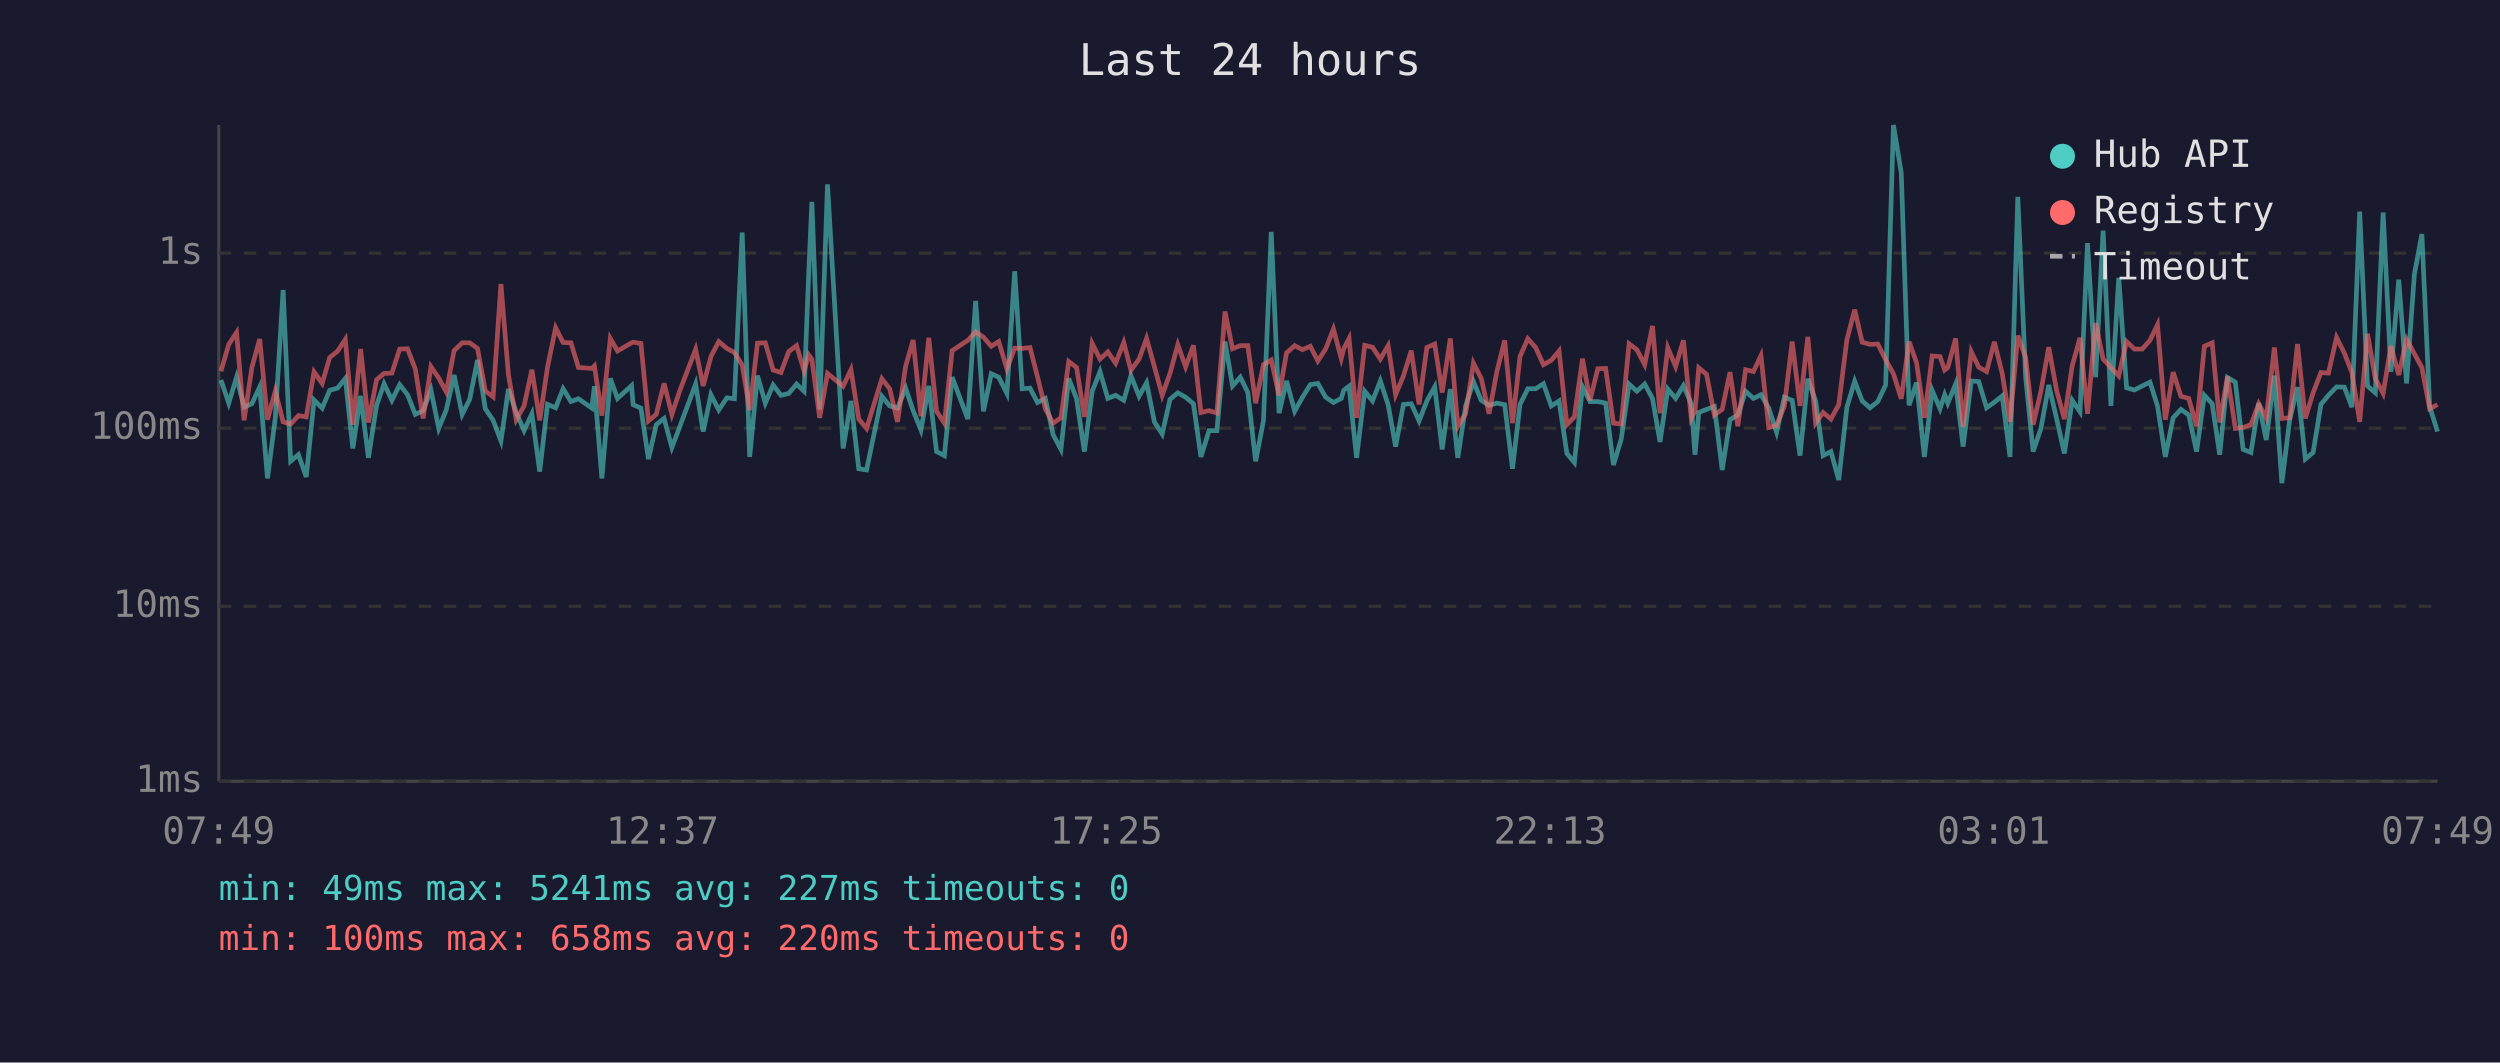
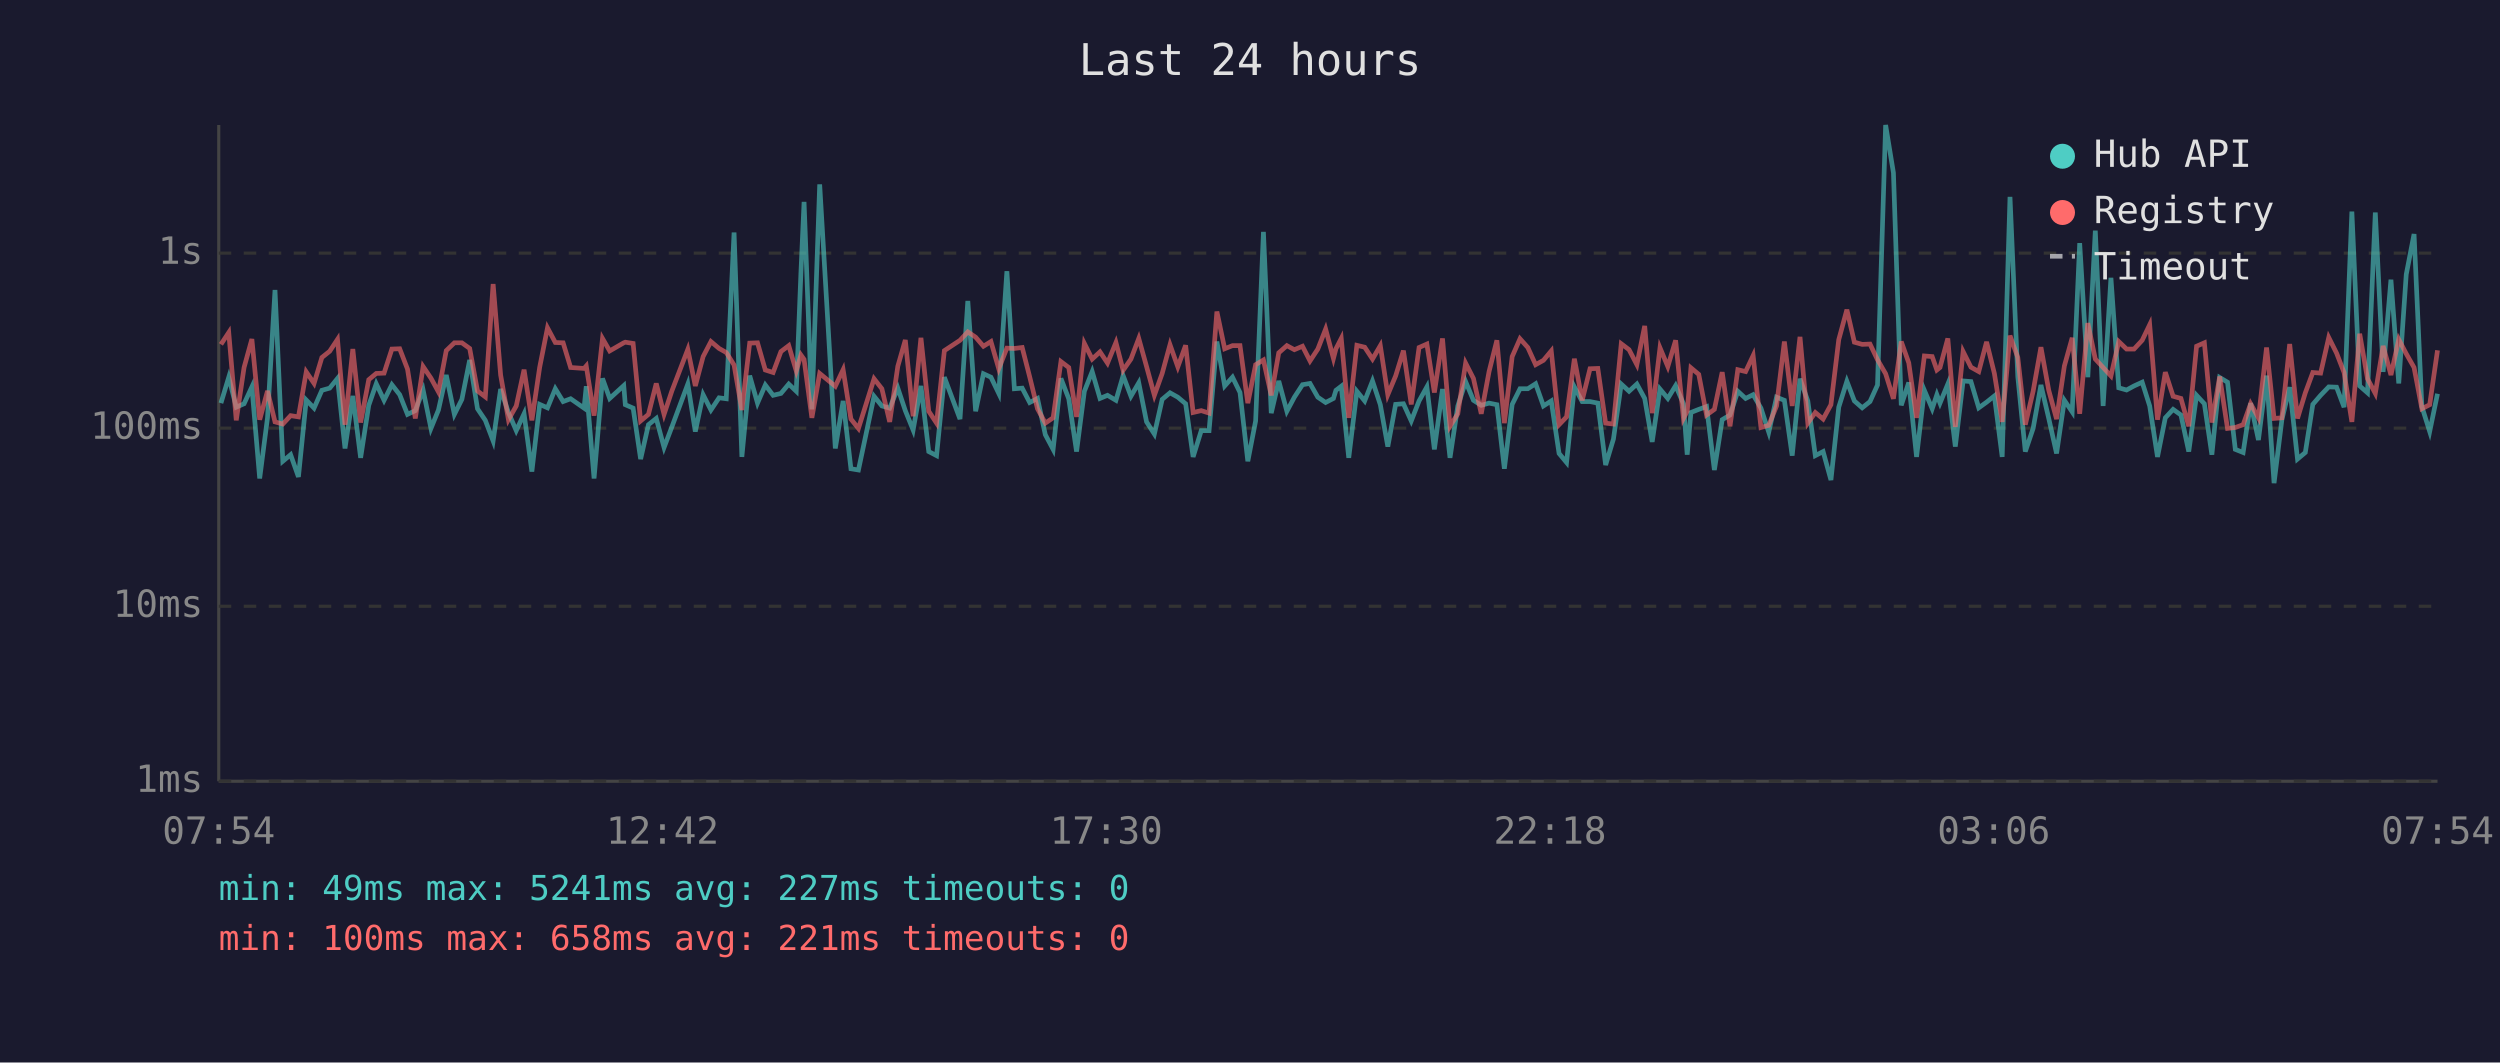
<svg xmlns="http://www.w3.org/2000/svg" viewBox="0 0 800 340" font-family="monospace" font-size="12">
  <rect width="800" height="340" fill="#1a1a2e" />
  <text x="400" y="24" fill="#e0e0e0" font-size="14" text-anchor="middle">Last 24 hours</text>
  <line x1="70" y1="40" x2="70" y2="250" stroke="#444" stroke-width="1" />
  <line x1="70" y1="250" x2="780" y2="250" stroke="#444" stroke-width="1" />
  <line x1="70" y1="250" x2="780" y2="250" stroke="#333" stroke-width="1" stroke-dasharray="4" />
  <text x="65" y="250" fill="#888" text-anchor="end" dominant-baseline="middle">1ms</text>
  <line x1="70" y1="194" x2="780" y2="194" stroke="#333" stroke-width="1" stroke-dasharray="4" />
  <text x="65" y="194" fill="#888" text-anchor="end" dominant-baseline="middle">10ms</text>
  <line x1="70" y1="137" x2="780" y2="137" stroke="#333" stroke-width="1" stroke-dasharray="4" />
  <text x="65" y="137" fill="#888" text-anchor="end" dominant-baseline="middle">100ms</text>
  <line x1="70" y1="81" x2="780" y2="81" stroke="#333" stroke-width="1" stroke-dasharray="4" />
  <text x="65" y="81" fill="#888" text-anchor="end" dominant-baseline="middle">1s</text>
-   <text x="70" y="270" fill="#888" text-anchor="middle">07:49</text>
-   <text x="212" y="270" fill="#888" text-anchor="middle">12:37</text>
-   <text x="354" y="270" fill="#888" text-anchor="middle">17:25</text>
-   <text x="496" y="270" fill="#888" text-anchor="middle">22:13</text>
-   <text x="638" y="270" fill="#888" text-anchor="middle">03:01</text>
-   <text x="780" y="270" fill="#888" text-anchor="middle">07:49</text>
-   <polyline points="70.7,121.6 73.2,129.0 75.7,120.7 78.1,130.3 80.6,129.2 83.1,123.8 85.6,153.1 88.1,133.7 90.6,92.8 93.0,147.6 95.5,145.5 98.0,152.6 100.5,128.0 103.1,130.6 105.5,124.9 108.0,124.2 110.5,121.1 112.9,143.5 115.4,126.7 117.9,146.5 120.5,129.7 122.9,122.8 125.4,128.1 127.9,123.1 130.4,126.3 132.9,132.6 135.4,131.4 137.9,124.8 140.4,137.1 142.8,131.2 145.3,120.0 147.9,132.6 150.3,127.8 152.8,115.2 155.3,130.8 157.8,134.5 160.3,141.1 162.7,124.5 165.2,132.0 167.7,137.8 170.2,132.4 172.7,150.9 175.2,129.4 177.8,130.5 180.2,124.4 182.7,128.5 185.1,127.6 189.4,130.6 190.2,123.6 192.6,153.1 195.3,121.1 197.6,127.5 202.1,123.4 202.6,129.5 205.1,130.6 207.5,146.9 210.0,135.9 212.5,133.9 215.0,143.2 217.5,136.6 222.6,122.9 225.0,138.1 227.5,126.3 230.0,131.2 232.6,127.3 235.0,127.6 237.5,74.4 239.9,146.2 242.4,120.2 244.9,129.0 247.4,123.2 249.9,126.5 252.4,125.9 254.9,122.9 257.3,125.2 258.8,87.1 259.8,64.6 262.3,131.0 264.8,59.0 269.8,143.5 272.3,128.3 274.8,150.0 277.3,150.4 282.2,126.8 284.7,129.9 287.2,130.6 289.8,124.2 292.2,131.4 294.7,137.6 297.2,123.5 299.7,144.5 302.2,145.8 304.7,120.7 309.7,134.1 312.2,96.3 314.7,131.6 317.2,119.6 319.6,120.7 322.2,125.9 324.7,86.8 327.1,124.4 329.6,124.2 332.0,128.8 334.5,127.5 337.0,139.1 339.5,143.8 342.0,121.1 344.5,127.6 347.0,144.5 349.5,125.2 352.0,118.9 354.5,127.5 357.0,126.5 359.6,128.1 361.9,120.2 364.5,126.8 366.9,122.5 369.4,135.0 371.9,138.9 374.4,127.8 376.9,125.7 379.4,127.1 381.9,129.2 384.3,146.2 386.9,137.8 389.4,137.8 392.0,109.3 394.4,123.5 396.9,120.7 399.3,125.6 401.8,147.6 404.3,134.7 406.8,74.2 409.3,132.2 411.7,121.9 414.3,131.6 416.8,127.1 419.3,123.1 421.7,122.7 424.2,127.1 426.7,128.8 429.2,127.5 430.0,124.9 431.7,123.6 434.1,146.5 436.7,125.2 439.2,128.3 441.7,121.9 444.2,129.5 446.6,142.9 449.1,129.4 451.6,129.2 454.1,134.7 456.6,128.3 459.1,123.8 461.5,143.8 464.1,124.5 466.5,146.5 469.0,129.9 471.5,122.1 474.0,128.1 476.5,129.7 479.0,129.0 481.5,129.5 484.0,150.0 486.4,129.4 488.9,124.4 491.4,124.4 493.9,122.8 496.4,129.9 498.9,128.3 501.4,145.1 503.8,148.0 506.4,123.8 508.8,128.5 511.3,128.5 513.8,129.0 516.3,148.8 518.8,140.5 521.3,122.9 523.8,125.2 526.3,122.9 528.8,127.5 531.2,141.4 533.7,124.5 536.2,127.5 538.7,123.4 541.2,129.2 542.4,145.5 543.6,132.0 546.1,131.0 548.6,130.1 551.1,150.4 553.6,134.3 556.1,132.8 558.6,125.2 561.1,127.5 563.5,126.3 566.0,130.6 568.5,138.3 571.0,127.1 573.5,128.1 576.0,145.8 578.5,121.2 581.0,128.3 583.4,145.8 585.9,144.5 588.4,153.6 591.0,130.3 593.5,122.0 595.9,128.3 598.4,130.5 600.9,128.5 603.4,123.2 605.9,40.0 608.4,55.3 610.9,129.7 613.3,122.4 615.8,146.2 618.3,124.9 620.8,130.8 622.3,126.3 623.3,129.0 625.8,122.9 628.2,142.9 630.8,121.9 633.2,122.1 635.7,130.5 638.2,128.7 640.7,126.7 643.2,146.2 645.7,63.0 648.2,120.6 650.6,144.5 653.1,137.1 655.6,123.2 658.1,133.9 660.6,145.1 663.1,128.1 665.6,131.8 668.0,77.8 670.6,120.7 673.0,73.8 675.5,129.9 678.0,88.9 680.5,124.1 683.0,124.8 685.5,123.5 688.0,122.3 690.4,129.9 692.9,146.2 695.4,133.7 697.9,131.0 700.4,132.8 702.9,144.5 705.4,126.5 707.9,129.2 710.3,145.5 712.8,120.8 715.3,122.3 717.8,143.8 720.3,144.8 722.8,129.0 725.2,140.8 727.8,120.2 730.2,154.6 732.7,134.3 735.2,123.9 737.7,146.9 740.2,144.8 742.7,129.4 745.1,126.5 747.7,123.8 750.2,123.9 752.6,130.3 755.1,67.7 757.6,123.5 760.1,125.7 762.6,68.0 765.1,119.0 767.6,89.5 770.1,122.7 772.6,87.8 775.0,74.9 777.5,130.1 780.0,138.1" fill="none" stroke="#4ecdc4" stroke-width="1.5" opacity="0.6" />
-   <polyline points="70.7,118.8 73.2,110.2 75.7,106.4 78.1,134.5 80.6,117.6 83.1,108.5 85.6,134.3 88.1,125.1 90.6,135.0 93.0,135.7 95.5,133.0 98.0,133.4 100.5,119.0 103.1,122.7 105.5,114.4 108.0,112.4 110.5,108.6 112.9,135.9 115.4,111.7 117.9,135.2 120.5,121.5 122.9,119.5 125.4,119.4 127.9,111.7 130.4,111.6 132.9,118.1 135.4,133.9 137.9,117.3 140.4,121.0 142.8,125.4 145.3,112.2 147.9,109.7 150.3,109.7 152.8,111.5 155.3,125.1 157.8,127.0 160.3,90.9 162.7,120.0 165.2,134.3 167.7,129.9 170.2,118.3 172.7,134.5 175.2,117.5 177.8,104.9 180.2,109.6 182.7,109.7 185.1,117.6 189.4,117.9 190.2,117.1 192.6,133.0 195.3,108.3 197.6,112.3 202.1,109.7 202.6,109.5 205.1,109.9 207.5,134.7 210.0,132.6 212.5,122.7 215.0,132.6 217.5,125.1 222.6,111.8 225.0,123.5 227.5,114.1 230.0,109.3 232.6,111.5 235.0,112.8 237.5,116.8 239.9,131.2 242.4,109.8 244.9,109.7 247.4,118.4 249.9,119.2 252.4,112.5 254.9,110.6 257.3,118.7 258.8,113.6 259.8,115.0 262.3,133.7 264.8,119.5 269.8,123.6 272.3,118.3 274.8,134.1 277.3,137.1 282.2,121.2 284.7,124.4 287.2,135.0 289.8,117.2 292.2,108.8 294.7,133.2 297.2,108.1 299.7,131.6 302.2,135.4 304.7,112.2 309.7,108.9 312.2,106.2 314.7,107.9 317.2,110.8 319.6,109.3 322.2,118.0 324.7,111.4 327.1,111.5 329.6,111.2 332.0,120.6 334.5,130.8 337.0,135.4 339.5,133.7 342.0,115.7 344.5,117.6 347.0,133.4 349.5,109.9 352.0,114.9 354.5,112.6 357.0,116.2 359.6,109.6 361.9,118.5 364.5,114.9 366.9,108.3 369.4,117.3 371.9,126.5 374.4,119.5 376.9,110.3 379.4,117.4 381.9,110.5 384.3,132.0 386.9,131.4 389.4,132.2 392.0,99.7 394.4,111.6 396.9,110.6 399.3,110.6 401.8,129.0 404.3,116.7 406.8,115.2 409.3,126.5 411.7,112.9 414.3,110.6 416.8,111.9 419.3,110.8 421.7,115.5 424.2,111.7 426.7,105.3 429.2,114.7 430.0,111.6 431.7,108.3 434.1,133.7 436.7,110.5 439.2,111.1 441.7,114.9 444.2,110.6 446.6,126.3 449.1,120.3 451.6,112.2 454.1,129.4 456.6,111.2 459.1,110.1 461.5,125.6 464.1,108.3 466.5,136.4 469.0,132.4 471.5,116.2 474.0,121.1 476.5,132.4 479.0,118.9 481.5,108.9 484.0,135.4 486.4,114.1 488.9,108.4 491.4,111.2 493.9,116.7 496.4,115.3 498.9,112.3 501.4,135.9 503.8,133.4 506.4,114.8 508.8,128.1 511.3,118.0 513.8,117.9 516.3,135.4 518.8,135.7 521.3,110.0 523.8,111.9 526.3,116.7 528.8,104.3 531.2,132.2 533.7,111.3 536.2,117.3 538.7,108.9 541.2,133.9 542.4,131.6 543.6,117.7 546.1,119.8 548.6,132.8 551.1,131.0 553.6,119.1 556.1,136.4 558.6,118.3 561.1,118.9 563.5,113.8 566.0,136.8 568.5,136.1 571.0,129.9 573.5,109.3 576.0,129.9 578.5,107.8 581.0,135.4 583.4,132.0 585.9,134.1 588.4,129.5 591.0,108.7 593.5,99.1 595.9,109.5 598.4,110.2 600.9,110.1 603.4,115.1 605.9,119.6 608.4,127.6 610.9,109.3 613.3,116.1 615.8,133.7 618.3,113.9 620.8,114.1 622.3,118.4 623.3,117.6 625.8,108.3 628.2,136.6 630.8,112.5 633.2,117.5 635.7,118.9 638.2,109.4 640.7,119.5 643.2,135.0 645.7,107.4 648.2,114.4 650.6,135.9 653.1,125.2 655.6,111.1 658.1,124.9 660.6,134.1 663.1,117.1 665.6,108.1 668.0,132.4 670.6,103.4 673.0,114.9 675.5,117.6 678.0,120.3 680.5,109.3 683.0,111.7 685.5,111.7 688.0,108.9 690.4,103.9 692.9,134.3 695.4,119.1 697.9,126.8 700.4,127.5 702.9,136.4 705.4,110.8 707.9,109.7 710.3,135.2 712.8,120.5 715.3,137.1 717.8,136.8 720.3,135.9 722.8,129.2 725.2,133.7 727.8,111.2 730.2,133.9 732.7,133.7 735.2,110.1 737.7,133.9 740.2,125.7 742.7,119.2 745.1,119.4 747.7,108.0 750.2,113.0 752.6,119.2 755.1,135.0 757.6,106.8 760.1,121.2 762.6,125.9 765.1,110.7 767.6,120.0 770.1,108.6 772.6,113.2 775.0,117.6 777.5,130.8 780.0,129.5" fill="none" stroke="#ff6b6b" stroke-width="1.5" opacity="0.6" />
+   <text x="70" y="270" fill="#888" text-anchor="middle">07:54</text>
+   <text x="212" y="270" fill="#888" text-anchor="middle">12:42</text>
+   <text x="354" y="270" fill="#888" text-anchor="middle">17:30</text>
+   <text x="496" y="270" fill="#888" text-anchor="middle">22:18</text>
+   <text x="638" y="270" fill="#888" text-anchor="middle">03:06</text>
+   <text x="780" y="270" fill="#888" text-anchor="middle">07:54</text>
+   <polyline points="70.7,129.0 73.2,120.7 75.6,130.3 78.1,129.2 80.6,123.8 83.1,153.1 85.6,133.7 88.0,92.8 90.5,147.6 93.0,145.5 95.5,152.6 98.0,128.0 100.5,130.6 103.0,124.9 105.5,124.2 108.0,121.1 110.4,143.5 112.9,126.7 115.4,146.5 118.0,129.7 120.4,122.8 122.9,128.1 125.4,123.1 127.9,126.3 130.4,132.6 132.9,131.4 135.4,124.8 137.9,137.1 140.3,131.2 142.8,120.0 145.4,132.6 147.8,127.8 150.3,115.2 152.8,130.8 155.3,134.5 157.8,141.1 160.2,124.5 162.7,132.0 165.2,137.8 167.7,132.4 170.2,150.9 172.7,129.4 175.2,130.5 177.7,124.4 180.2,128.5 182.6,127.6 186.9,130.6 187.6,123.6 190.1,153.1 192.8,121.1 195.1,127.5 199.6,123.4 200.1,129.5 202.6,130.6 205.0,146.9 207.5,135.9 210.0,133.9 212.5,143.2 215.0,136.6 220.1,122.9 222.5,138.1 225.0,126.3 227.5,131.2 230.1,127.3 232.4,127.6 234.9,74.4 237.4,146.2 239.9,120.2 242.4,129.0 244.9,123.2 247.4,126.5 249.9,125.9 252.4,122.9 254.8,125.2 256.3,87.1 257.3,64.6 259.8,131.0 262.3,59.0 267.3,143.5 269.8,128.3 272.3,150.0 274.7,150.4 279.7,126.8 282.2,129.9 284.7,130.6 287.3,124.2 289.7,131.4 292.2,137.6 294.7,123.5 297.2,144.5 299.7,145.8 302.2,120.7 307.2,134.1 309.7,96.3 312.2,131.6 314.7,119.6 317.1,120.7 319.6,125.9 322.2,86.8 324.6,124.4 327.1,124.2 329.5,128.8 332.0,127.5 334.5,139.1 337.0,143.8 339.5,121.1 342.0,127.6 344.5,144.5 347.0,125.2 349.5,118.9 352.0,127.5 354.4,126.5 357.1,128.1 359.4,120.2 361.9,126.8 364.4,122.5 366.9,135.0 369.4,138.9 371.9,127.8 374.4,125.7 376.9,127.1 379.4,129.2 381.8,146.2 384.4,137.8 386.9,137.8 389.4,109.3 391.9,123.5 394.4,120.7 396.8,125.6 399.3,147.6 401.8,134.7 404.3,74.2 406.8,132.2 409.2,121.9 411.8,131.6 414.2,127.1 416.8,123.1 419.2,122.7 421.7,127.1 424.2,128.8 426.7,127.5 427.5,124.9 429.2,123.6 431.6,146.5 434.2,125.2 436.7,128.3 439.2,121.9 441.7,129.5 444.1,142.9 446.6,129.4 449.1,129.2 451.6,134.7 454.1,128.3 456.6,123.8 459.0,143.8 461.6,124.5 464.0,146.5 466.5,129.9 469.0,122.1 471.5,128.1 474.0,129.7 476.5,129.0 479.0,129.5 481.4,150.0 483.9,129.4 486.4,124.4 488.9,124.4 491.4,122.8 493.9,129.9 496.4,128.3 498.9,145.1 501.3,148.0 503.8,123.8 506.3,128.5 508.8,128.5 511.3,129.0 513.8,148.8 516.3,140.5 518.8,122.9 521.3,125.2 523.8,122.9 526.3,127.5 528.7,141.4 531.2,124.5 533.7,127.5 536.2,123.4 538.7,129.2 539.9,145.5 541.1,132.0 543.6,131.0 546.1,130.1 548.6,150.4 551.1,134.3 553.6,132.8 556.1,125.2 558.6,127.5 561.0,126.3 563.5,130.6 566.0,138.3 568.5,127.1 571.0,128.1 573.5,145.8 576.0,121.2 578.5,128.3 580.9,145.8 583.4,144.5 585.9,153.6 588.4,130.3 591.0,122.0 593.4,128.3 595.9,130.5 598.4,128.5 600.8,123.2 603.4,40.0 605.9,55.3 608.4,129.7 610.8,122.4 613.3,146.2 615.8,124.9 618.3,130.8 619.8,126.3 620.8,129.0 623.3,122.9 625.7,142.9 628.2,121.9 630.7,122.1 633.2,130.5 635.7,128.7 638.2,126.7 640.7,146.2 643.2,63.0 645.7,120.6 648.1,144.5 650.6,137.1 653.1,123.2 655.6,133.9 658.1,145.1 660.6,128.1 663.1,131.8 665.5,77.8 668.1,120.7 670.5,73.8 673.0,129.9 675.5,88.9 678.0,124.1 680.5,124.8 682.9,123.5 685.5,122.3 687.9,129.9 690.4,146.2 692.9,133.7 695.4,131.0 697.9,132.8 700.4,144.5 702.9,126.5 705.4,129.2 707.8,145.5 710.3,120.8 712.8,122.3 715.3,143.8 717.8,144.8 720.2,129.0 722.7,140.8 725.3,120.2 727.7,154.6 730.2,134.3 732.7,123.9 735.2,146.9 737.7,144.8 740.1,129.4 742.6,126.5 745.2,123.8 747.7,123.9 750.1,130.3 752.6,67.7 755.1,123.5 757.6,125.7 760.1,68.0 762.6,119.0 765.1,89.5 767.6,122.7 770.0,87.8 772.5,74.9 775.0,130.1 777.5,138.1 780.0,126.0" fill="none" stroke="#4ecdc4" stroke-width="1.5" opacity="0.6" />
+   <polyline points="70.7,110.2 73.2,106.4 75.6,134.5 78.1,117.6 80.6,108.5 83.1,134.3 85.6,125.1 88.0,135.0 90.5,135.7 93.0,133.0 95.5,133.4 98.0,119.0 100.5,122.7 103.0,114.4 105.5,112.4 108.0,108.6 110.4,135.9 112.9,111.7 115.4,135.2 118.0,121.5 120.4,119.5 122.9,119.4 125.4,111.7 127.9,111.6 130.4,118.1 132.9,133.9 135.4,117.3 137.9,121.0 140.3,125.4 142.8,112.2 145.4,109.7 147.8,109.7 150.3,111.5 152.8,125.1 155.3,127.0 157.8,90.9 160.2,120.0 162.7,134.3 165.2,129.9 167.7,118.3 170.2,134.5 172.7,117.5 175.2,104.9 177.7,109.6 180.2,109.7 182.6,117.6 186.9,117.9 187.6,117.1 190.1,133.0 192.8,108.3 195.1,112.3 199.6,109.7 200.1,109.5 202.6,109.9 205.0,134.7 207.5,132.6 210.0,122.7 212.5,132.6 215.0,125.1 220.1,111.8 222.5,123.5 225.0,114.1 227.5,109.3 230.1,111.5 232.4,112.8 234.9,116.8 237.4,131.2 239.9,109.8 242.4,109.7 244.9,118.4 247.4,119.2 249.9,112.5 252.4,110.6 254.8,118.7 256.3,113.6 257.3,115.0 259.8,133.7 262.3,119.5 267.3,123.6 269.8,118.3 272.3,134.1 274.7,137.1 279.7,121.2 282.2,124.4 284.7,135.0 287.3,117.2 289.7,108.8 292.2,133.2 294.7,108.1 297.2,131.6 299.7,135.4 302.2,112.2 307.2,108.9 309.7,106.2 312.2,107.9 314.7,110.8 317.1,109.3 319.6,118.0 322.2,111.4 324.6,111.5 327.1,111.2 329.5,120.6 332.0,130.8 334.5,135.4 337.0,133.7 339.5,115.7 342.0,117.6 344.5,133.4 347.0,109.9 349.5,114.9 352.0,112.6 354.4,116.2 357.1,109.6 359.4,118.5 361.9,114.9 364.4,108.3 366.9,117.3 369.4,126.5 371.9,119.5 374.4,110.3 376.9,117.4 379.4,110.5 381.8,132.0 384.4,131.4 386.9,132.2 389.4,99.7 391.9,111.6 394.4,110.6 396.8,110.6 399.3,129.0 401.8,116.7 404.3,115.2 406.8,126.5 409.2,112.9 411.8,110.6 414.2,111.9 416.8,110.8 419.2,115.5 421.7,111.7 424.2,105.3 426.7,114.7 427.5,111.6 429.2,108.3 431.6,133.7 434.2,110.5 436.7,111.1 439.2,114.9 441.7,110.6 444.1,126.3 446.6,120.3 449.1,112.2 451.6,129.4 454.1,111.2 456.6,110.1 459.0,125.6 461.6,108.3 464.0,136.4 466.5,132.4 469.0,116.2 471.5,121.1 474.0,132.4 476.5,118.9 479.0,108.9 481.4,135.4 483.9,114.1 486.4,108.4 488.9,111.2 491.4,116.7 493.9,115.3 496.4,112.3 498.9,135.9 501.3,133.4 503.8,114.8 506.3,128.1 508.8,118.0 511.3,117.9 513.8,135.4 516.3,135.7 518.8,110.0 521.3,111.9 523.8,116.7 526.3,104.3 528.7,132.2 531.2,111.3 533.7,117.3 536.2,108.9 538.7,133.9 539.9,131.6 541.1,117.7 543.6,119.8 546.1,132.8 548.6,131.0 551.1,119.1 553.6,136.4 556.1,118.3 558.6,118.9 561.0,113.8 563.5,136.8 566.0,136.1 568.5,129.9 571.0,109.3 573.5,129.9 576.0,107.8 578.5,135.4 580.9,132.0 583.4,134.1 585.9,129.5 588.4,108.7 591.0,99.1 593.4,109.5 595.9,110.2 598.4,110.1 600.8,115.1 603.4,119.6 605.9,127.6 608.4,109.3 610.8,116.1 613.3,133.7 615.8,113.9 618.3,114.1 619.8,118.4 620.8,117.6 623.3,108.3 625.7,136.6 628.2,112.5 630.7,117.5 633.2,118.9 635.7,109.4 638.2,119.5 640.7,135.0 643.2,107.4 645.7,114.4 648.1,135.9 650.6,125.2 653.1,111.1 655.6,124.9 658.1,134.1 660.6,117.1 663.1,108.1 665.5,132.4 668.1,103.4 670.5,114.9 673.0,117.6 675.5,120.3 678.0,109.3 680.5,111.7 682.9,111.7 685.5,108.9 687.9,103.9 690.4,134.3 692.9,119.1 695.4,126.8 697.9,127.5 700.4,136.4 702.9,110.8 705.4,109.7 707.8,135.2 710.3,120.5 712.8,137.1 715.3,136.8 717.8,135.9 720.2,129.2 722.7,133.7 725.3,111.2 727.7,133.9 730.2,133.7 732.7,110.1 735.2,133.9 737.7,125.7 740.1,119.2 742.6,119.4 745.2,108.0 747.7,113.0 750.1,119.2 752.6,135.0 755.1,106.8 757.6,121.2 760.1,125.9 762.6,110.7 765.1,120.0 767.6,108.6 770.0,113.2 772.5,117.6 775.0,130.8 777.5,129.5 780.0,112.1" fill="none" stroke="#ff6b6b" stroke-width="1.5" opacity="0.6" />
  <circle cx="660" cy="50" r="4" fill="#4ecdc4" />
  <text x="670" y="50" fill="#e0e0e0" dominant-baseline="middle">Hub API</text>
  <circle cx="660" cy="68" r="4" fill="#ff6b6b" />
  <text x="670" y="68" fill="#e0e0e0" dominant-baseline="middle">Registry</text>
  <line x1="656" y1="82" x2="664" y2="82" stroke="#e0e0e0" stroke-width="1.5" stroke-dasharray="4,3" opacity="0.7" />
  <text x="670" y="86" fill="#e0e0e0" dominant-baseline="middle">Timeout</text>
  <text x="70" y="288" fill="#4ecdc4" font-size="11">min: 49ms  max: 5241ms  avg: 227ms  timeouts: 0</text>
-   <text x="70" y="304" fill="#ff6b6b" font-size="11">min: 100ms  max: 658ms  avg: 220ms  timeouts: 0</text>
+   <text x="70" y="304" fill="#ff6b6b" font-size="11">min: 100ms  max: 658ms  avg: 221ms  timeouts: 0</text>
</svg>
